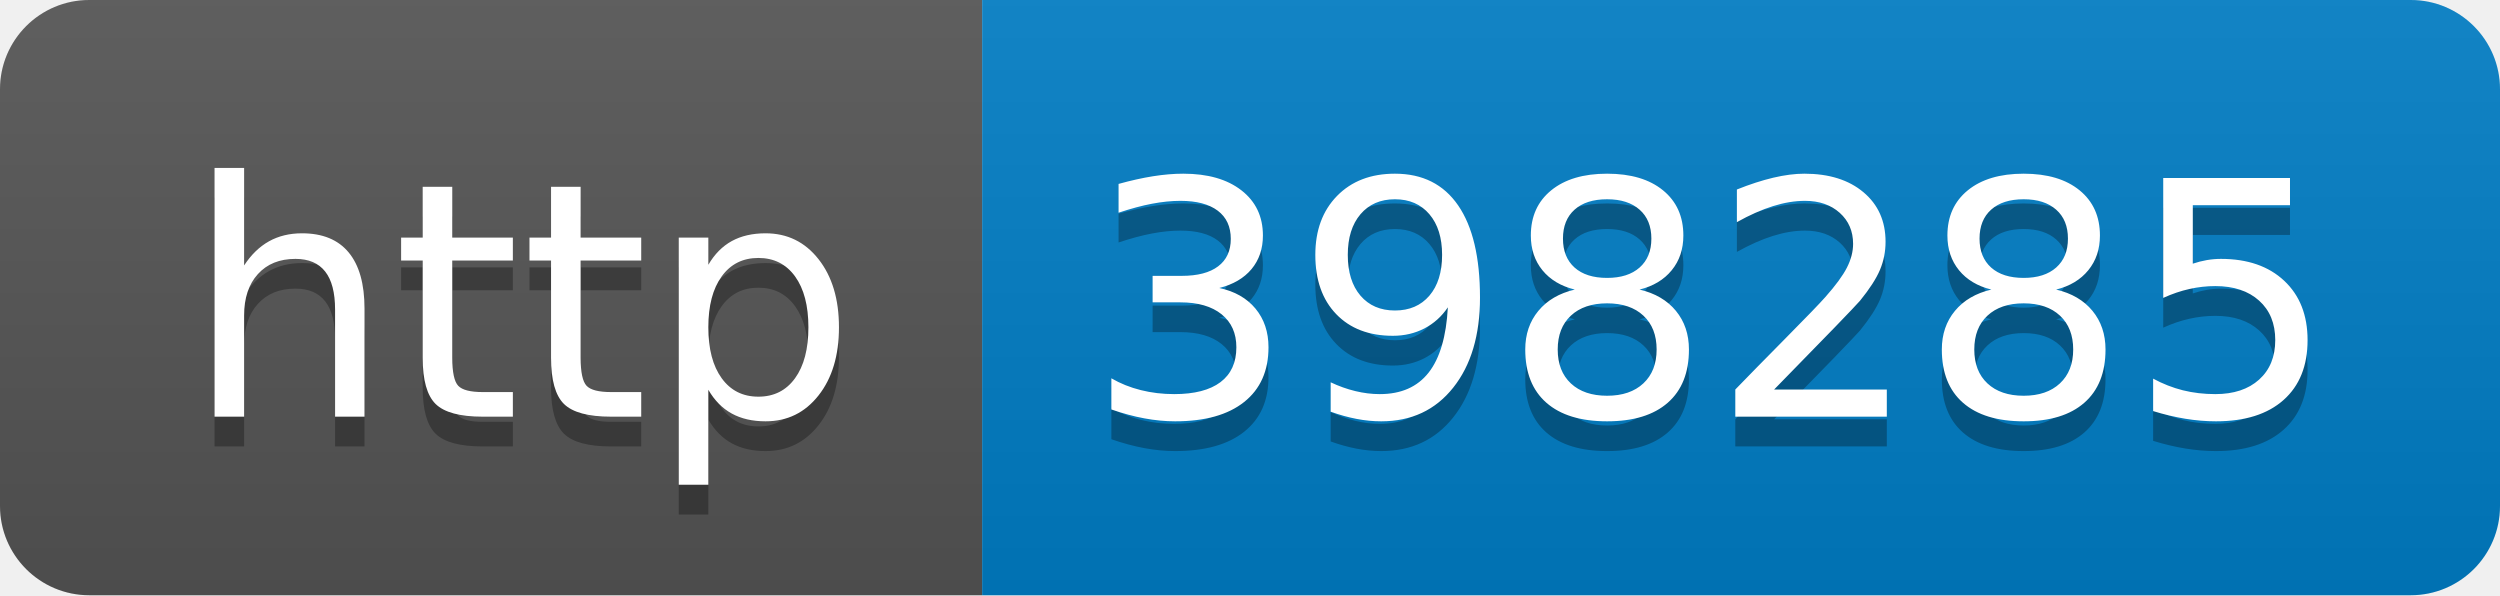
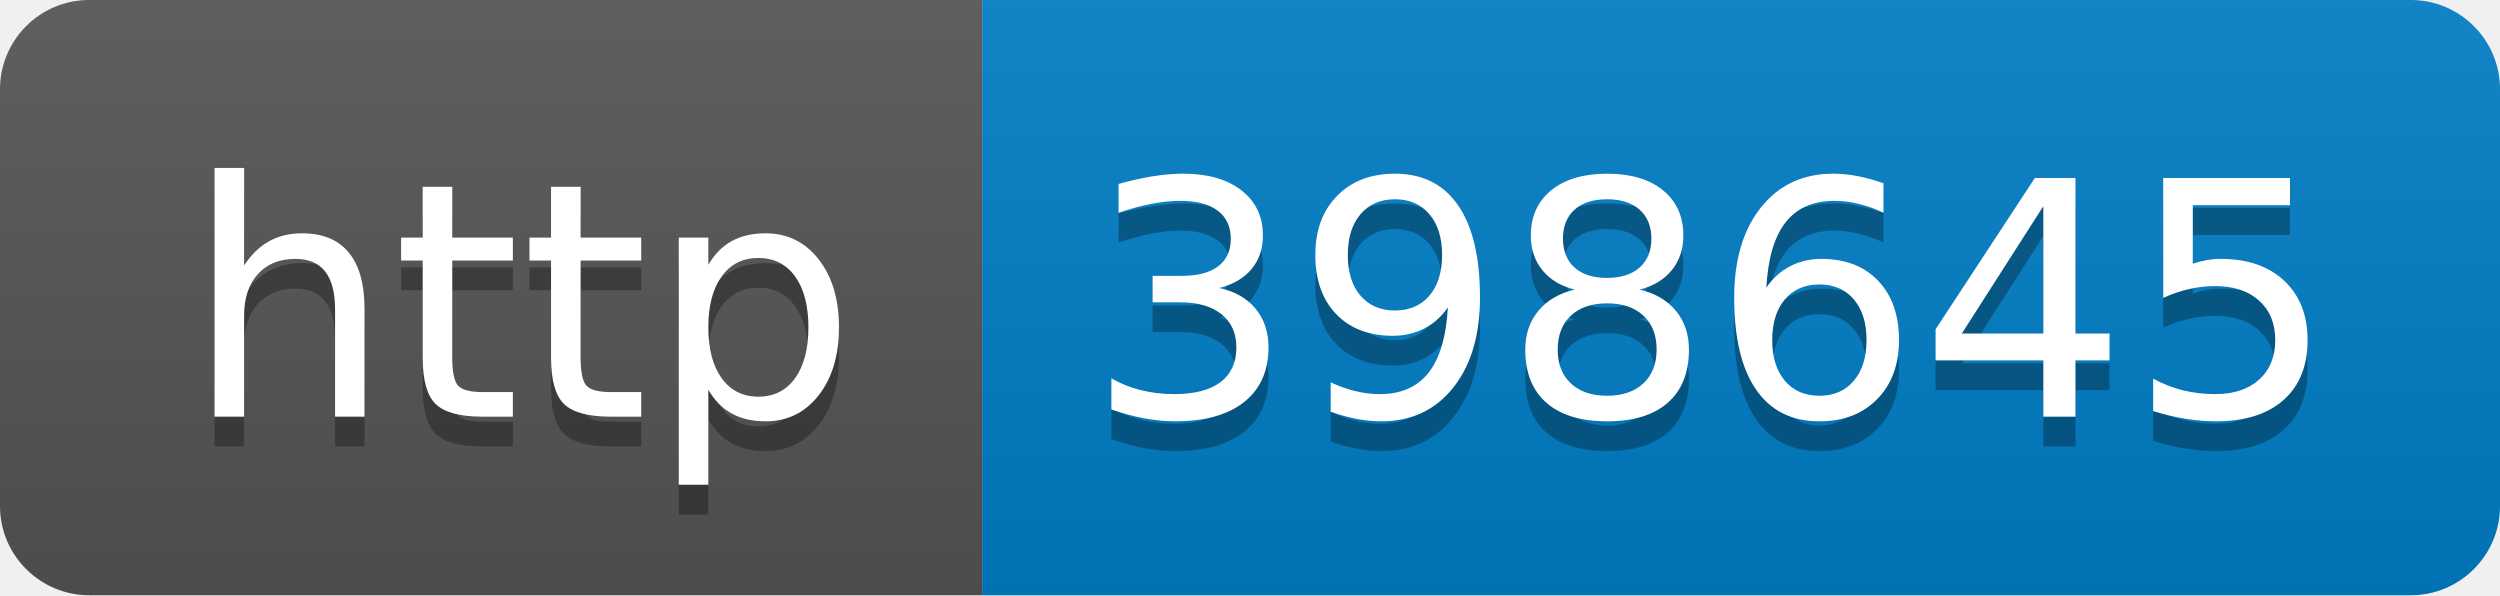
- <svg xmlns="http://www.w3.org/2000/svg" width="84" height="20" role="img" aria-label="http: 398285">
+ <svg xmlns="http://www.w3.org/2000/svg" width="84" height="20" role="img" aria-label="http: 398645">
  <linearGradient id="s" x2="0" y2="100%">
    <stop offset="0" stop-color="#bbb" stop-opacity=".1" />
    <stop offset="1" stop-opacity=".1" />
  </linearGradient>
  <clipPath id="r">
    <rect width="84" height="20" rx="3" fill="#fff" />
  </clipPath>
  <g clip-path="url(#r)">
    <rect width="33" height="20" fill="#555" />
    <rect x="33" width="51" height="20" fill="#007ec6" />
    <rect width="84" height="20" fill="url(#s)" />
  </g>
  <g fill="#fff" text-anchor="middle" font-family="Verdana,Geneva,DejaVu Sans,sans-serif" text-rendering="geometricPrecision" font-size="110">
    <text aria-hidden="true" x="175" y="150" fill="#010101" fill-opacity=".3" transform="scale(.1)" textLength="230">http</text>
    <text x="175" y="140" transform="scale(.1)" fill="#fff" textLength="230">http</text>
-     <text aria-hidden="true" x="575" y="150" fill="#010101" fill-opacity=".3" transform="scale(.1)" textLength="410">398285</text>
-     <text x="575" y="140" transform="scale(.1)" fill="#fff" textLength="410">398285</text>
+     <text aria-hidden="true" x="575" y="150" fill="#010101" fill-opacity=".3" transform="scale(.1)" textLength="410">398645</text>
+     <text x="575" y="140" transform="scale(.1)" fill="#fff" textLength="410">398645</text>
  </g>
</svg>
